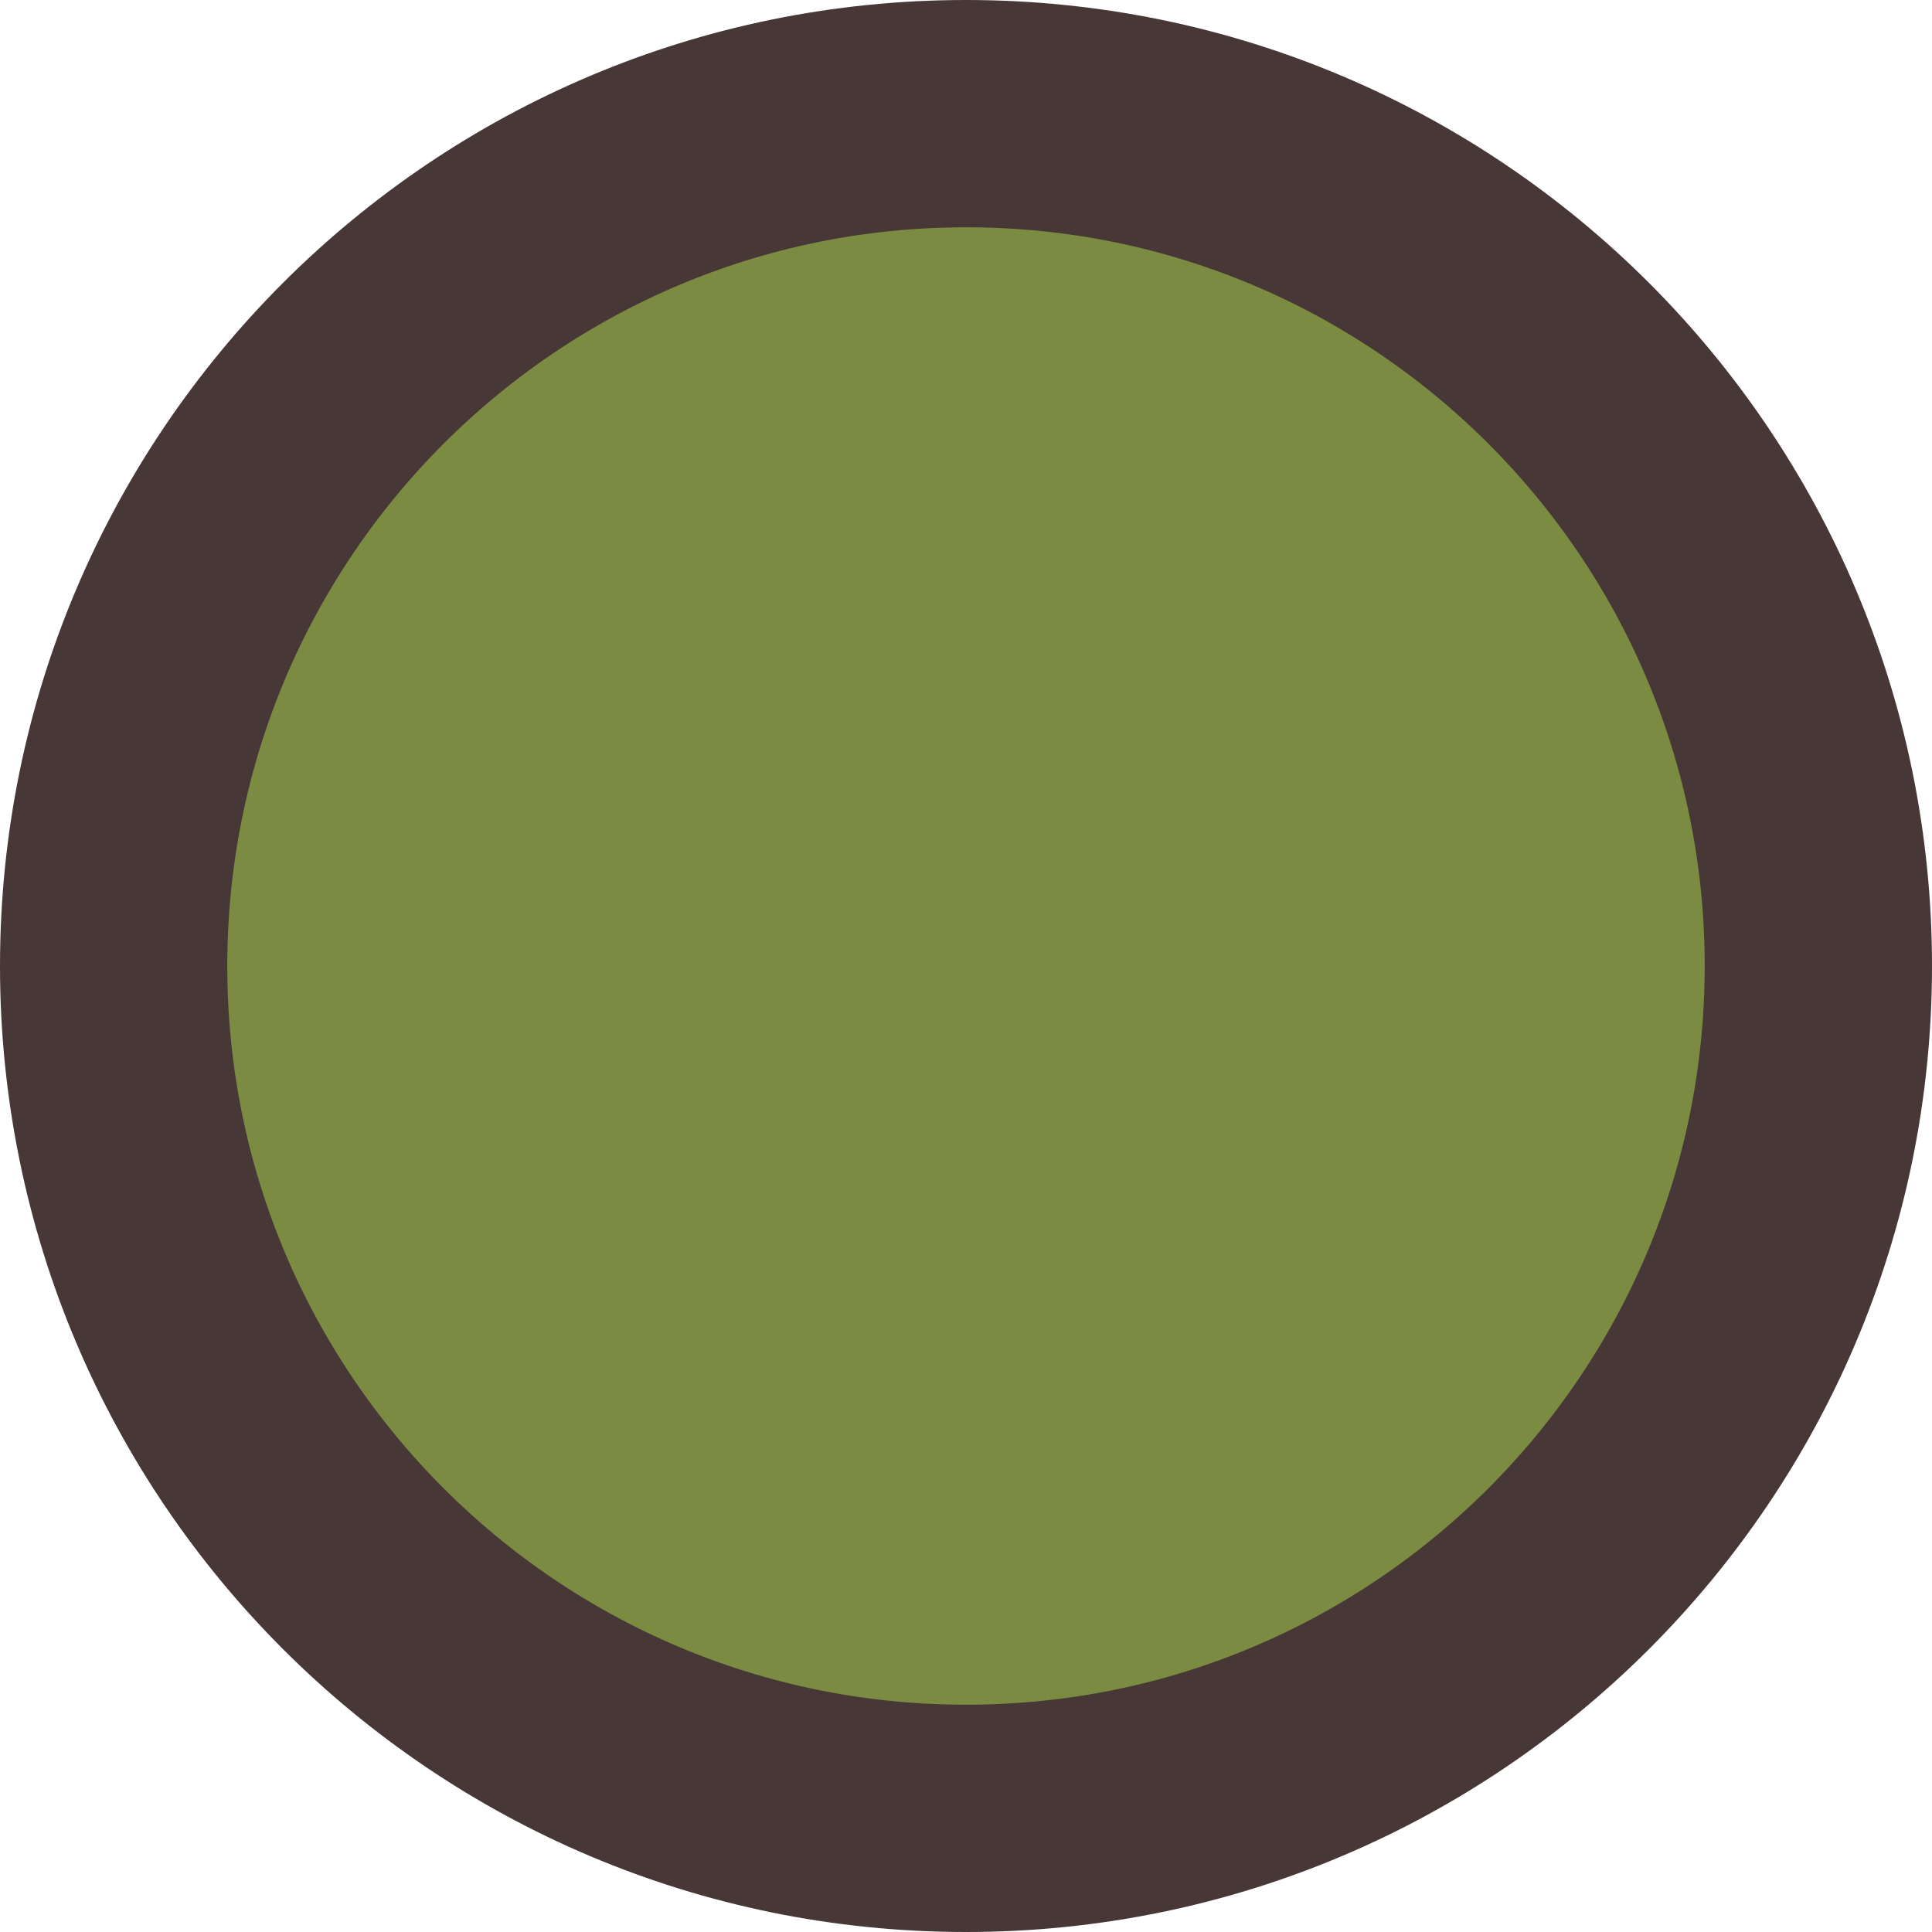
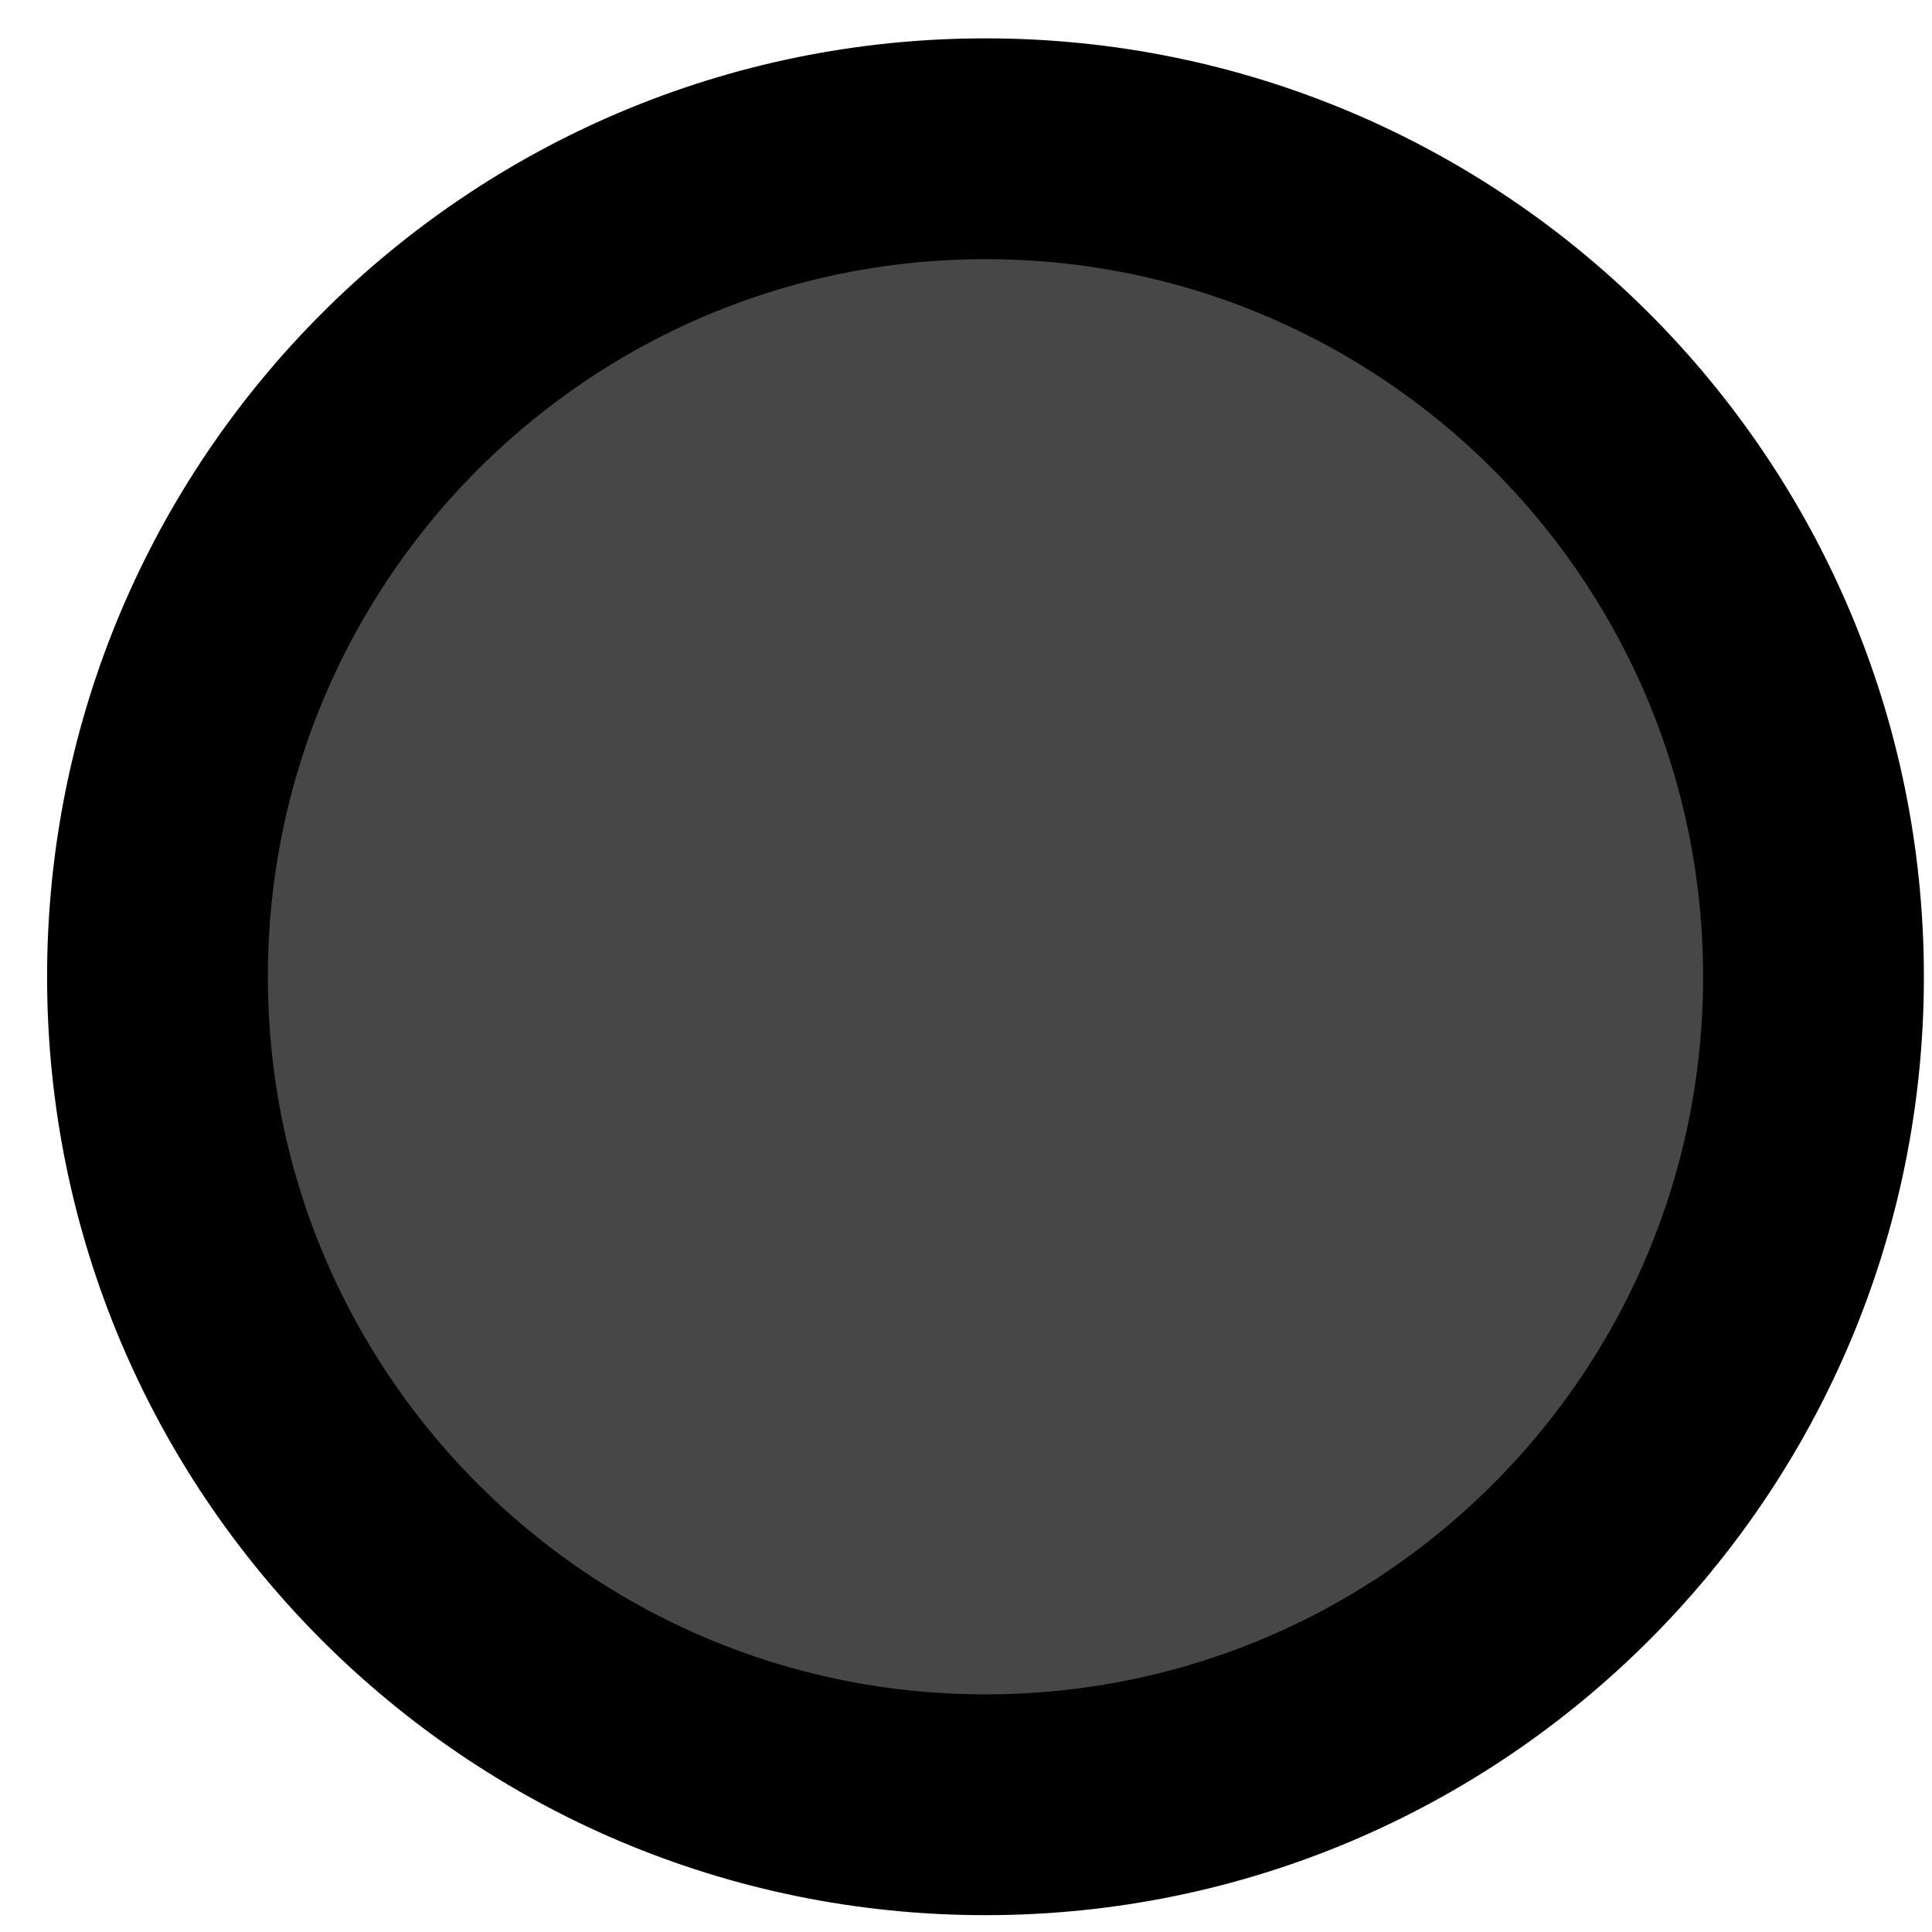
- <svg xmlns="http://www.w3.org/2000/svg" width="34" height="34" viewBox="0 0 34 34" fill="none">
-   <circle cx="17" cy="17" r="15" fill="#7B8C42" stroke="#483737" stroke-width="4" />
+ <svg xmlns="http://www.w3.org/2000/svg" width="35" height="35" viewBox="0 0 35 35" fill="none">
+   <circle cx="17.853" cy="17.695" r="15" fill="#474747" stroke="black" stroke-width="4" />
</svg>
